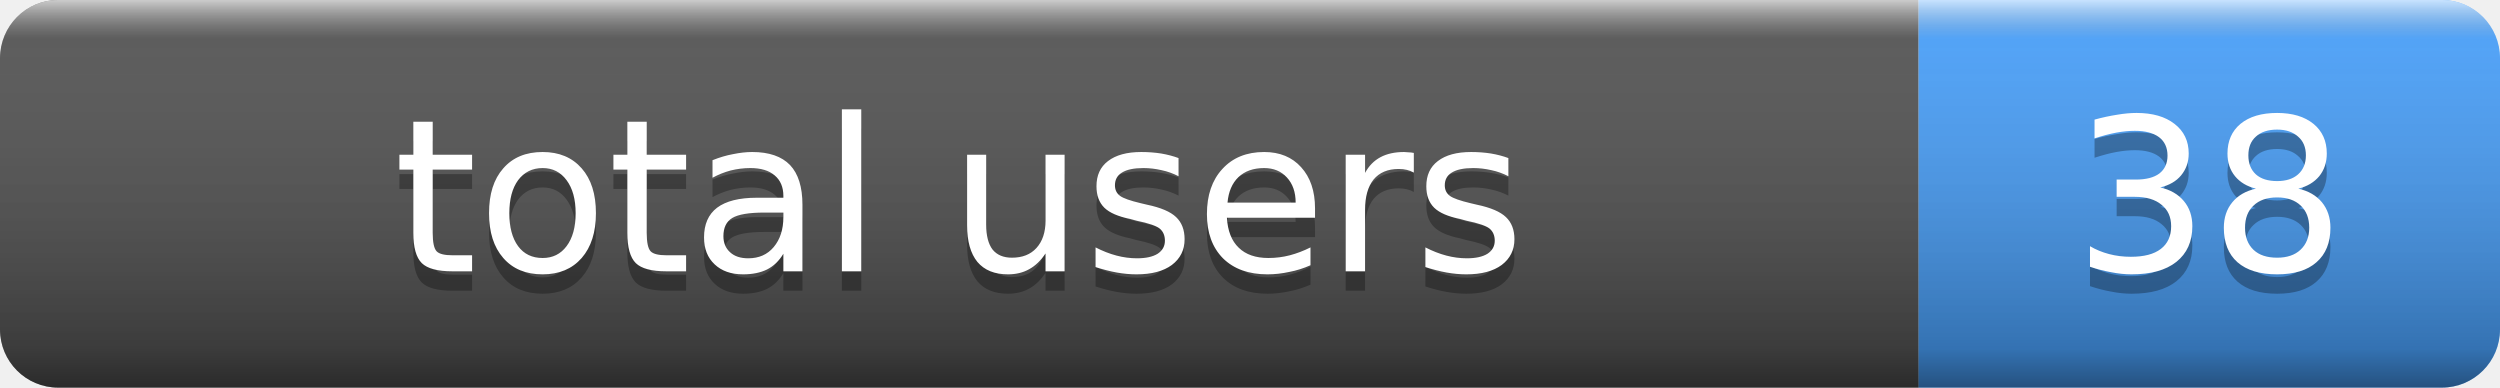
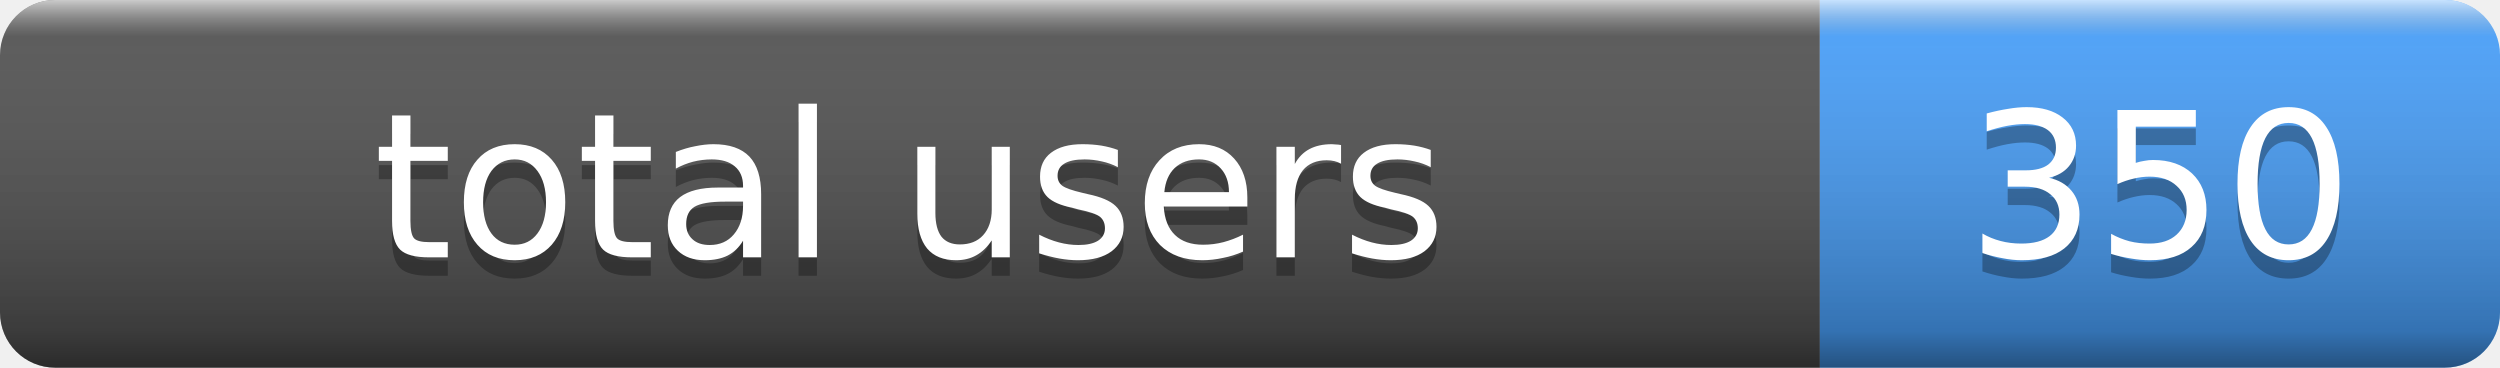
- <svg xmlns="http://www.w3.org/2000/svg" width="129" height="20" role="img" aria-label="total users: 38">
+ <svg xmlns="http://www.w3.org/2000/svg" width="136" height="20" role="img" aria-label="total users: 350">
  <linearGradient id="s" x2="0" y2="100%">
    <stop offset="0" stop-color="#fff" stop-opacity=".7" />
    <stop offset=".1" stop-color="#aaa" stop-opacity=".1" />
    <stop offset=".9" stop-color="#000" stop-opacity=".3" />
    <stop offset="1" stop-color="#000" stop-opacity=".5" />
  </linearGradient>
  <clipPath id="r">
-     <rect width="129" height="20" rx="3" fill="#fff" />
+     <rect width="136" height="20" rx="3" fill="#fff" />
  </clipPath>
  <g clip-path="url(#r)">
    <rect width="99" height="20" fill="#555" />
-     <rect x="99" width="30" height="20" fill="#4aa3ff" />
-     <rect width="129" height="20" fill="url(#s)" />
+     <rect x="99" width="37" height="20" fill="#4aa3ff" />
+     <rect width="136" height="20" fill="url(#s)" />
  </g>
  <g fill="#fff" text-anchor="middle" font-family="Verdana,Geneva,DejaVu Sans,sans-serif" font-size="11">
    <text x="49.5" y="15" fill="#010101" fill-opacity=".3">total users</text>
    <text x="49.5" y="14">total users</text>
-     <text x="114.0" y="15" fill="#010101" fill-opacity=".3">38</text>
-     <text x="114.0" y="14">38</text>
+     <text x="117.5" y="15" fill="#010101" fill-opacity=".3">350</text>
+     <text x="117.5" y="14">350</text>
  </g>
</svg>
